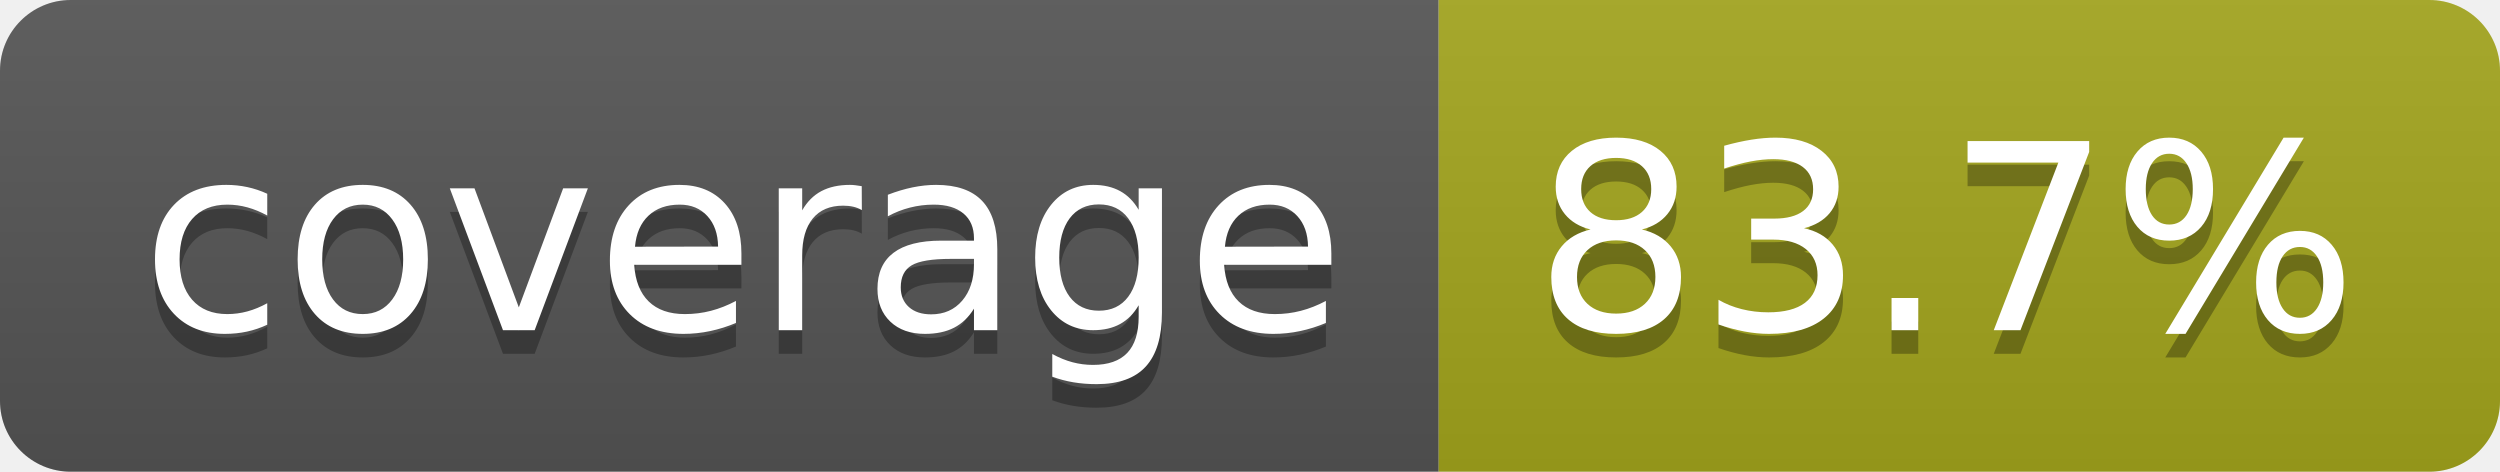
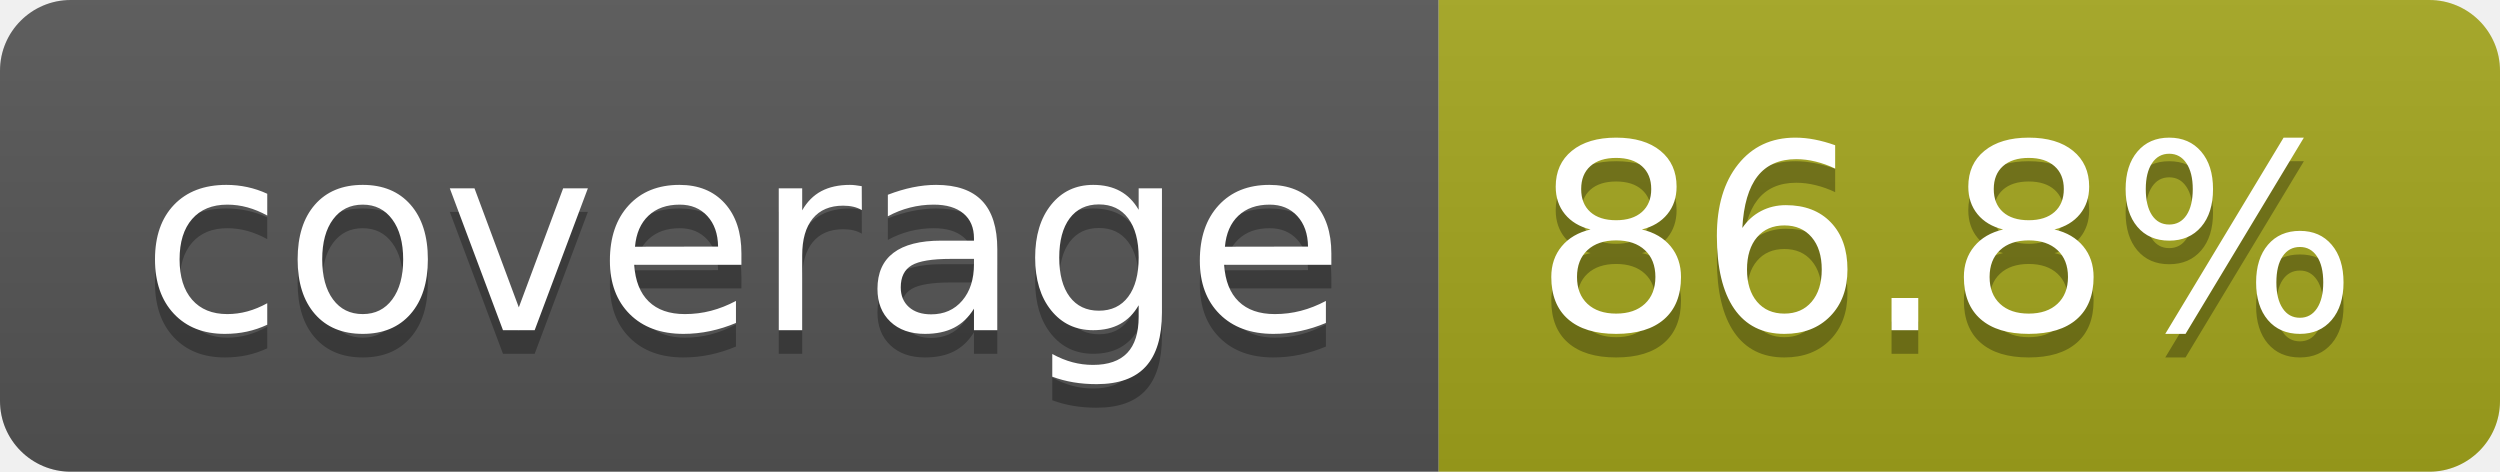
- <svg xmlns="http://www.w3.org/2000/svg" width="106" height="20" role="img" aria-label="coverage: 83.7%">
+ <svg xmlns="http://www.w3.org/2000/svg" width="106" height="20" role="img" aria-label="coverage: 86.8%">
  <linearGradient id="s" x2="0" y2="100%">
    <stop offset="0" stop-color="#bbb" stop-opacity=".1" />
    <stop offset="1" stop-opacity=".1" />
  </linearGradient>
  <clipPath id="r">
    <rect width="106" height="20" rx="3" fill="#fff" />
  </clipPath>
  <g clip-path="url(#r)">
    <rect width="61" height="20" fill="#555" />
    <rect x="61" width="45" height="20" fill="#a4a61d" />
    <rect width="106" height="20" fill="url(#s)" />
  </g>
  <g fill="#fff" text-anchor="middle" font-family="Verdana,Geneva,DejaVu Sans,sans-serif" text-rendering="geometricPrecision" font-size="110">
    <text aria-hidden="true" x="315" y="150" fill="#010101" fill-opacity=".3" transform="scale(.1)" textLength="510">coverage</text>
    <text x="315" y="140" transform="scale(.1)" fill="#fff" textLength="510">coverage</text>
-     <text aria-hidden="true" x="825" y="150" fill="#010101" fill-opacity=".3" transform="scale(.1)" textLength="350">83.7%</text>
-     <text x="825" y="140" transform="scale(.1)" fill="#fff" textLength="350">83.7%</text>
+     <text aria-hidden="true" x="825" y="150" fill="#010101" fill-opacity=".3" transform="scale(.1)" textLength="350">86.8%</text>
+     <text x="825" y="140" transform="scale(.1)" fill="#fff" textLength="350">86.8%</text>
  </g>
</svg>
